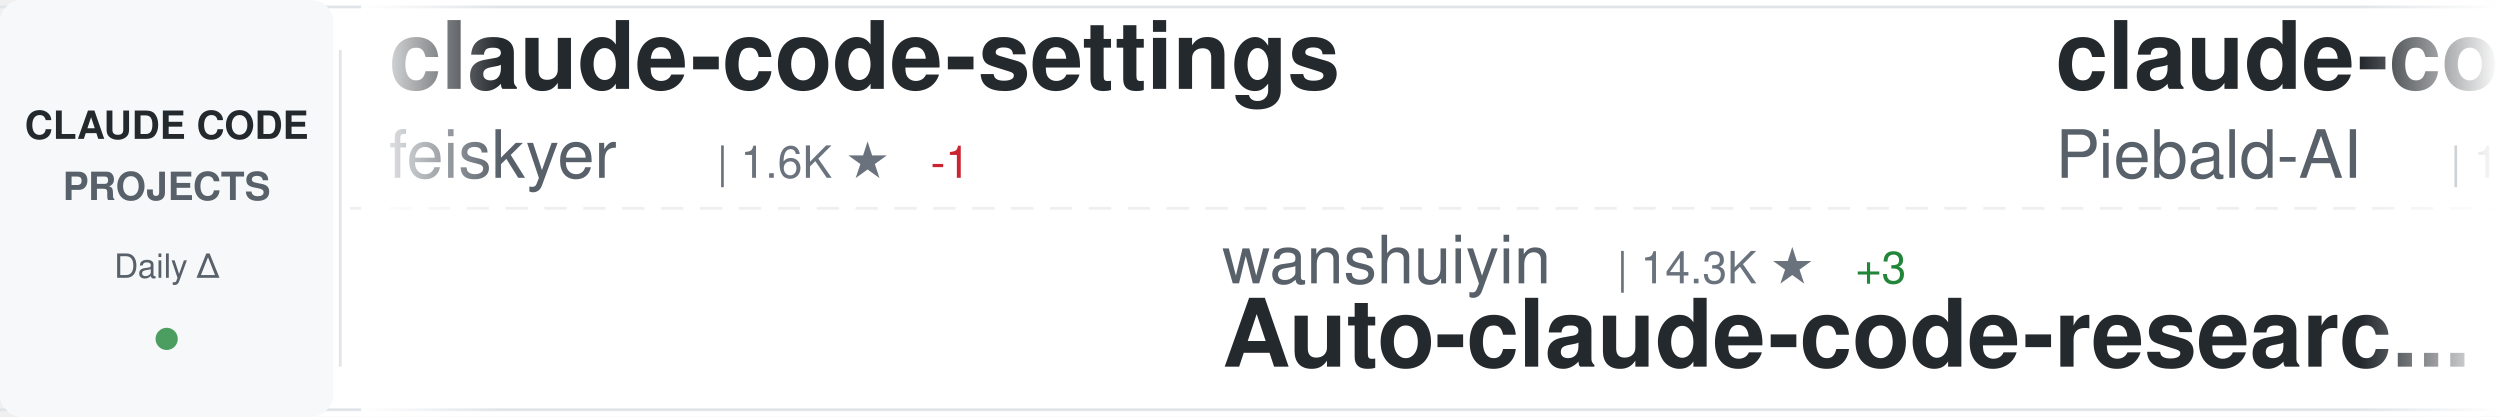
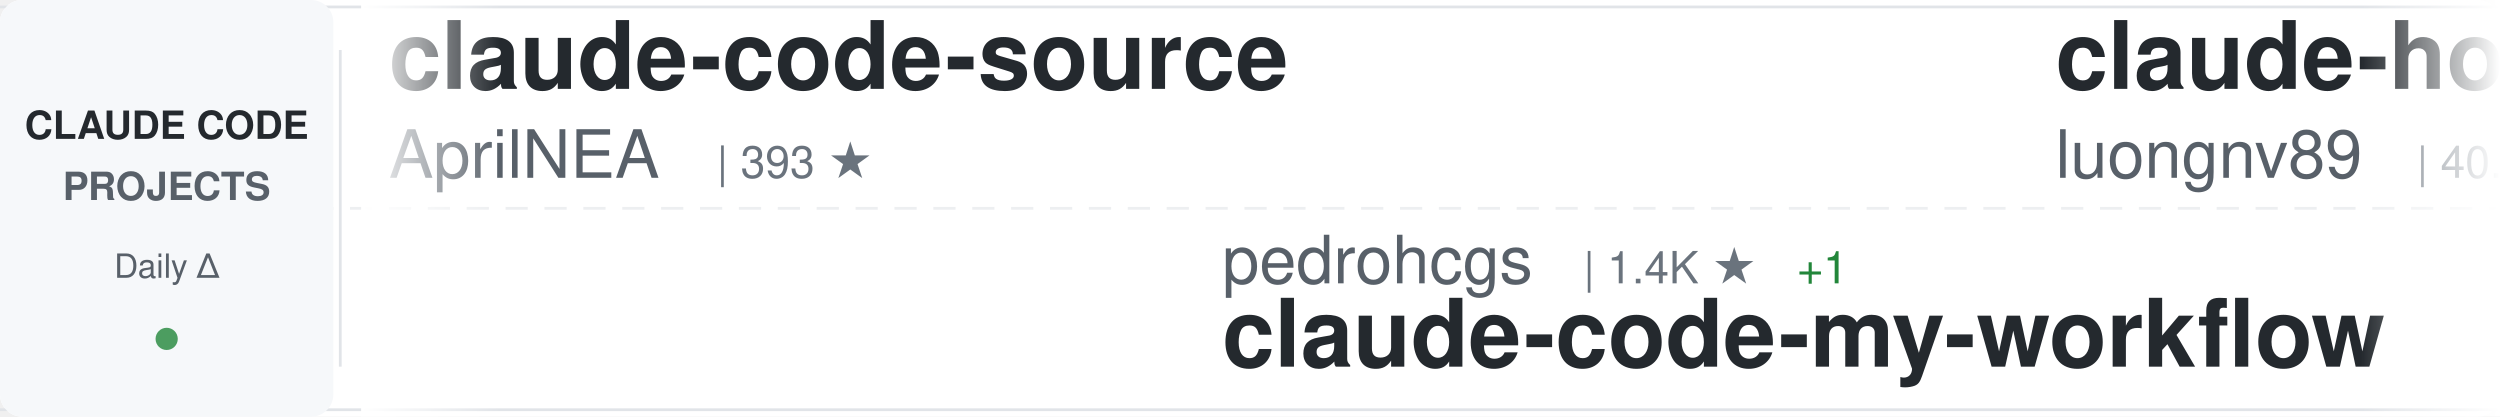
<svg xmlns="http://www.w3.org/2000/svg" width="900" height="150">
  <defs>
    <linearGradient id="awesomeLeftFade" x1="0%" y1="0%" x2="100%" y2="0%">
      <stop offset="0%" style="stop-color:#ffffff;stop-opacity:1" />
      <stop offset="100%" style="stop-color:#ffffff;stop-opacity:0" />
    </linearGradient>
    <linearGradient id="awesomeRightFade" x1="0%" y1="0%" x2="100%" y2="0%">
      <stop offset="0%" style="stop-color:#ffffff;stop-opacity:0" />
      <stop offset="100%" style="stop-color:#ffffff;stop-opacity:1" />
    </linearGradient>
  </defs>
  <rect width="900" height="150" fill="#ffffff" rx="8" />
  <rect x="0" y="2" width="900" height="1" fill="#e1e4e8" />
  <rect x="0" y="147" width="900" height="1" fill="#e1e4e8" />
  <line x1="0" y1="75" x2="900" y2="75" stroke="#e1e4e8" stroke-width="1" stroke-dasharray="8 6" opacity="0.6" />
  <rect x="0" y="0" width="120" height="150" fill="#f6f8fa" rx="8" />
  <text x="60" y="50" font-family="-apple-system, BlinkMacSystemFont, 'Segoe UI', Helvetica, Arial, sans-serif" font-size="14" font-weight="600" fill="#24292e" text-anchor="middle">CLAUDE CODE</text>
  <text x="60" y="72" font-family="-apple-system, BlinkMacSystemFont, 'Segoe UI', Helvetica, Arial, sans-serif" font-size="14" font-weight="600" fill="#586069" text-anchor="middle">PROJECTS</text>
  <text x="60" y="100" font-family="-apple-system, BlinkMacSystemFont, 'Segoe UI', Helvetica, Arial, sans-serif" font-size="12" font-weight="500" fill="#586069" text-anchor="middle">Daily Δ</text>
  <circle cx="60" cy="122" r="4" fill="#22863a" opacity="0.8" />
  <rect x="122" y="18" width="1" height="114" fill="#e1e4e8" />
  <clipPath id="awesomeTickerClip">
    <rect x="130" y="0" width="770" height="150" />
  </clipPath>
  <g clip-path="url(#awesomeTickerClip)">
    <g id="awesomeTickerItems">
      <animateTransform attributeName="transform" attributeType="XML" type="translate" from="0 0" to="-3000 0" dur="54s" repeatCount="indefinite" />
      <g transform="translate(0, 0)">
-         <text x="140" y="32" font-family="-apple-system, BlinkMacSystemFont, 'Segoe UI', Helvetica, Arial, sans-serif" font-size="34" font-weight="600" fill="#24292e">claude-code-settings</text>
-         <text x="140" y="64" font-family="-apple-system, BlinkMacSystemFont, 'Segoe UI', Helvetica, Arial, sans-serif" font-size="24" font-weight="400" fill="#586069">feiskyer</text>
-         <text x="258" y="64" font-family="-apple-system, BlinkMacSystemFont, 'Segoe UI', Helvetica, Arial, sans-serif" font-size="16" font-weight="500" fill="#6a737d">| 1.6K ★</text>
-         <text x="335" y="64" font-family="-apple-system, BlinkMacSystemFont, 'Segoe UI', Helvetica, Arial, sans-serif" font-size="16" font-weight="500" fill="#cb2431"> -1</text>
+         <text x="140" y="32" font-family="-apple-system, BlinkMacSystemFont, 'Segoe UI', Helvetica, Arial, sans-serif" font-size="34" font-weight="600" fill="#24292e">claude-code-source</text>
+         <text x="140" y="64" font-family="-apple-system, BlinkMacSystemFont, 'Segoe UI', Helvetica, Arial, sans-serif" font-size="24" font-weight="400" fill="#586069">AprilNEA</text>
+         <text x="258" y="64" font-family="-apple-system, BlinkMacSystemFont, 'Segoe UI', Helvetica, Arial, sans-serif" font-size="16" font-weight="500" fill="#6a737d">| 393 ★</text>
      </g>
      <g transform="translate(300, 0)">
-         <text x="140" y="102" font-family="-apple-system, BlinkMacSystemFont, 'Segoe UI', Helvetica, Arial, sans-serif" font-size="24" font-weight="400" fill="#586069">wanshuiyin</text>
-         <text x="282" y="102" font-family="-apple-system, BlinkMacSystemFont, 'Segoe UI', Helvetica, Arial, sans-serif" font-size="16" font-weight="500" fill="#6a737d">| 14.3K ★</text>
-         <text x="368" y="102" font-family="-apple-system, BlinkMacSystemFont, 'Segoe UI', Helvetica, Arial, sans-serif" font-size="16" font-weight="500" fill="#22863a"> +3</text>
-         <text x="140" y="132" font-family="-apple-system, BlinkMacSystemFont, 'Segoe UI', Helvetica, Arial, sans-serif" font-size="34" font-weight="600" fill="#24292e">Auto-claude-code-researc...</text>
+         <text x="140" y="102" font-family="-apple-system, BlinkMacSystemFont, 'Segoe UI', Helvetica, Arial, sans-serif" font-size="24" font-weight="400" fill="#586069">pedrohcgs</text>
+         <text x="270" y="102" font-family="-apple-system, BlinkMacSystemFont, 'Segoe UI', Helvetica, Arial, sans-serif" font-size="16" font-weight="500" fill="#6a737d">| 1.4K ★</text>
+         <text x="347" y="102" font-family="-apple-system, BlinkMacSystemFont, 'Segoe UI', Helvetica, Arial, sans-serif" font-size="16" font-weight="500" fill="#22863a"> +1</text>
+         <text x="140" y="132" font-family="-apple-system, BlinkMacSystemFont, 'Segoe UI', Helvetica, Arial, sans-serif" font-size="34" font-weight="600" fill="#24292e">claude-code-my-workflow</text>
      </g>
      <g transform="translate(600, 0)">
-         <text x="140" y="32" font-family="-apple-system, BlinkMacSystemFont, 'Segoe UI', Helvetica, Arial, sans-serif" font-size="34" font-weight="600" fill="#24292e">claude-code-system-promp...</text>
-         <text x="140" y="64" font-family="-apple-system, BlinkMacSystemFont, 'Segoe UI', Helvetica, Arial, sans-serif" font-size="24" font-weight="400" fill="#586069">Piebald-AI</text>
-         <text x="282" y="64" font-family="-apple-system, BlinkMacSystemFont, 'Segoe UI', Helvetica, Arial, sans-serif" font-size="16" font-weight="500" fill="#6a737d">| 12.2K ★</text>
+         <text x="140" y="32" font-family="-apple-system, BlinkMacSystemFont, 'Segoe UI', Helvetica, Arial, sans-serif" font-size="34" font-weight="600" fill="#24292e">claude-howto</text>
+         <text x="140" y="64" font-family="-apple-system, BlinkMacSystemFont, 'Segoe UI', Helvetica, Arial, sans-serif" font-size="24" font-weight="400" fill="#586069">luongnv89</text>
+         <text x="270" y="64" font-family="-apple-system, BlinkMacSystemFont, 'Segoe UI', Helvetica, Arial, sans-serif" font-size="16" font-weight="500" fill="#6a737d">| 40.9K ★</text>
+         <text x="356" y="64" font-family="-apple-system, BlinkMacSystemFont, 'Segoe UI', Helvetica, Arial, sans-serif" font-size="16" font-weight="500" fill="#22863a"> +40.9K</text>
      </g>
      <g transform="translate(900, 0)">
-         <text x="140" y="102" font-family="-apple-system, BlinkMacSystemFont, 'Segoe UI', Helvetica, Arial, sans-serif" font-size="24" font-weight="400" fill="#586069">Onewon</text>
-         <text x="234" y="102" font-family="-apple-system, BlinkMacSystemFont, 'Segoe UI', Helvetica, Arial, sans-serif" font-size="16" font-weight="500" fill="#6a737d">| 180 ★</text>
+         <text x="140" y="102" font-family="-apple-system, BlinkMacSystemFont, 'Segoe UI', Helvetica, Arial, sans-serif" font-size="24" font-weight="400" fill="#586069">VineeTagarwaL-code</text>
+         <text x="378" y="102" font-family="-apple-system, BlinkMacSystemFont, 'Segoe UI', Helvetica, Arial, sans-serif" font-size="16" font-weight="500" fill="#6a737d">| 273 ★</text>
        <text x="140" y="132" font-family="-apple-system, BlinkMacSystemFont, 'Segoe UI', Helvetica, Arial, sans-serif" font-size="34" font-weight="600" fill="#24292e">claude-code</text>
      </g>
      <g transform="translate(1200, 0)">
-         <text x="140" y="32" font-family="-apple-system, BlinkMacSystemFont, 'Segoe UI', Helvetica, Arial, sans-serif" font-size="34" font-weight="600" fill="#24292e">arcads-claude-code</text>
-         <text x="140" y="64" font-family="-apple-system, BlinkMacSystemFont, 'Segoe UI', Helvetica, Arial, sans-serif" font-size="24" font-weight="400" fill="#586069">krusemediallc</text>
-         <text x="318" y="64" font-family="-apple-system, BlinkMacSystemFont, 'Segoe UI', Helvetica, Arial, sans-serif" font-size="16" font-weight="500" fill="#6a737d">| 1.1K ★</text>
+         <text x="140" y="32" font-family="-apple-system, BlinkMacSystemFont, 'Segoe UI', Helvetica, Arial, sans-serif" font-size="34" font-weight="600" fill="#24292e">claude-code-hooks-master...</text>
+         <text x="140" y="64" font-family="-apple-system, BlinkMacSystemFont, 'Segoe UI', Helvetica, Arial, sans-serif" font-size="24" font-weight="400" fill="#586069">disler</text>
+         <text x="234" y="64" font-family="-apple-system, BlinkMacSystemFont, 'Segoe UI', Helvetica, Arial, sans-serif" font-size="16" font-weight="500" fill="#6a737d">| 3.9K ★</text>
+         <text x="311" y="64" font-family="-apple-system, BlinkMacSystemFont, 'Segoe UI', Helvetica, Arial, sans-serif" font-size="16" font-weight="500" fill="#22863a"> +1</text>
      </g>
      <g transform="translate(1500, 0)">
-         <text x="140" y="102" font-family="-apple-system, BlinkMacSystemFont, 'Segoe UI', Helvetica, Arial, sans-serif" font-size="24" font-weight="400" fill="#586069">alex000kim</text>
-         <text x="282" y="102" font-family="-apple-system, BlinkMacSystemFont, 'Segoe UI', Helvetica, Arial, sans-serif" font-size="16" font-weight="500" fill="#6a737d">| 232 ★</text>
-         <text x="140" y="132" font-family="-apple-system, BlinkMacSystemFont, 'Segoe UI', Helvetica, Arial, sans-serif" font-size="34" font-weight="600" fill="#24292e">claude-code</text>
+         <text x="140" y="102" font-family="-apple-system, BlinkMacSystemFont, 'Segoe UI', Helvetica, Arial, sans-serif" font-size="24" font-weight="400" fill="#586069">davila7</text>
+         <text x="246" y="102" font-family="-apple-system, BlinkMacSystemFont, 'Segoe UI', Helvetica, Arial, sans-serif" font-size="16" font-weight="500" fill="#6a737d">| 30.1K ★</text>
+         <text x="332" y="102" font-family="-apple-system, BlinkMacSystemFont, 'Segoe UI', Helvetica, Arial, sans-serif" font-size="16" font-weight="500" fill="#22863a"> +2</text>
+         <text x="140" y="132" font-family="-apple-system, BlinkMacSystemFont, 'Segoe UI', Helvetica, Arial, sans-serif" font-size="34" font-weight="600" fill="#24292e">claude-code-templates</text>
      </g>
      <g transform="translate(1800, 0)">
        <text x="140" y="32" font-family="-apple-system, BlinkMacSystemFont, 'Segoe UI', Helvetica, Arial, sans-serif" font-size="34" font-weight="600" fill="#24292e">ClaudeCodeAgents</text>
        <text x="140" y="64" font-family="-apple-system, BlinkMacSystemFont, 'Segoe UI', Helvetica, Arial, sans-serif" font-size="24" font-weight="400" fill="#586069">darcyegb</text>
        <text x="258" y="64" font-family="-apple-system, BlinkMacSystemFont, 'Segoe UI', Helvetica, Arial, sans-serif" font-size="16" font-weight="500" fill="#6a737d">| 756 ★</text>
      </g>
      <g transform="translate(2100, 0)">
-         <text x="140" y="102" font-family="-apple-system, BlinkMacSystemFont, 'Segoe UI', Helvetica, Arial, sans-serif" font-size="24" font-weight="400" fill="#586069">rohitg00</text>
-         <text x="258" y="102" font-family="-apple-system, BlinkMacSystemFont, 'Segoe UI', Helvetica, Arial, sans-serif" font-size="16" font-weight="500" fill="#6a737d">| 2.5K ★</text>
-         <text x="335" y="102" font-family="-apple-system, BlinkMacSystemFont, 'Segoe UI', Helvetica, Arial, sans-serif" font-size="16" font-weight="500" fill="#22863a"> +2</text>
-         <text x="140" y="132" font-family="-apple-system, BlinkMacSystemFont, 'Segoe UI', Helvetica, Arial, sans-serif" font-size="34" font-weight="600" fill="#24292e">awesome-claude-code-tool...</text>
+         <text x="140" y="102" font-family="-apple-system, BlinkMacSystemFont, 'Segoe UI', Helvetica, Arial, sans-serif" font-size="24" font-weight="400" fill="#586069">musistudio</text>
+         <text x="282" y="102" font-family="-apple-system, BlinkMacSystemFont, 'Segoe UI', Helvetica, Arial, sans-serif" font-size="16" font-weight="500" fill="#6a737d">| 36.5K ★</text>
+         <text x="368" y="102" font-family="-apple-system, BlinkMacSystemFont, 'Segoe UI', Helvetica, Arial, sans-serif" font-size="16" font-weight="500" fill="#22863a"> +6</text>
+         <text x="140" y="132" font-family="-apple-system, BlinkMacSystemFont, 'Segoe UI', Helvetica, Arial, sans-serif" font-size="34" font-weight="600" fill="#24292e">claude-code-router</text>
      </g>
      <g transform="translate(2400, 0)">
-         <text x="140" y="32" font-family="-apple-system, BlinkMacSystemFont, 'Segoe UI', Helvetica, Arial, sans-serif" font-size="34" font-weight="600" fill="#24292e">claude-code-transcripts</text>
-         <text x="140" y="64" font-family="-apple-system, BlinkMacSystemFont, 'Segoe UI', Helvetica, Arial, sans-serif" font-size="24" font-weight="400" fill="#586069">simonw</text>
-         <text x="234" y="64" font-family="-apple-system, BlinkMacSystemFont, 'Segoe UI', Helvetica, Arial, sans-serif" font-size="16" font-weight="500" fill="#6a737d">| 1.7K ★</text>
+         <text x="140" y="32" font-family="-apple-system, BlinkMacSystemFont, 'Segoe UI', Helvetica, Arial, sans-serif" font-size="34" font-weight="600" fill="#24292e">claude-code-guide</text>
+         <text x="140" y="64" font-family="-apple-system, BlinkMacSystemFont, 'Segoe UI', Helvetica, Arial, sans-serif" font-size="24" font-weight="400" fill="#586069">Cranot</text>
+         <text x="234" y="64" font-family="-apple-system, BlinkMacSystemFont, 'Segoe UI', Helvetica, Arial, sans-serif" font-size="16" font-weight="500" fill="#6a737d">| 2.9K ★</text>
+         <text x="311" y="64" font-family="-apple-system, BlinkMacSystemFont, 'Segoe UI', Helvetica, Arial, sans-serif" font-size="16" font-weight="500" fill="#22863a"> +1</text>
      </g>
      <g transform="translate(2700, 0)">
-         <text x="140" y="102" font-family="-apple-system, BlinkMacSystemFont, 'Segoe UI', Helvetica, Arial, sans-serif" font-size="24" font-weight="400" fill="#586069">huangserva</text>
-         <text x="282" y="102" font-family="-apple-system, BlinkMacSystemFont, 'Segoe UI', Helvetica, Arial, sans-serif" font-size="16" font-weight="500" fill="#6a737d">| 622 ★</text>
-         <text x="140" y="132" font-family="-apple-system, BlinkMacSystemFont, 'Segoe UI', Helvetica, Arial, sans-serif" font-size="34" font-weight="600" fill="#24292e">claude-code-cli</text>
+         <text x="140" y="102" font-family="-apple-system, BlinkMacSystemFont, 'Segoe UI', Helvetica, Arial, sans-serif" font-size="24" font-weight="400" fill="#586069">disler</text>
+         <text x="234" y="102" font-family="-apple-system, BlinkMacSystemFont, 'Segoe UI', Helvetica, Arial, sans-serif" font-size="16" font-weight="500" fill="#6a737d">| 1.6K ★</text>
+         <text x="140" y="132" font-family="-apple-system, BlinkMacSystemFont, 'Segoe UI', Helvetica, Arial, sans-serif" font-size="34" font-weight="600" fill="#24292e">pi-vs-claude-code</text>
      </g>
      <g transform="translate(3000, 0)">
-         <text x="140" y="32" font-family="-apple-system, BlinkMacSystemFont, 'Segoe UI', Helvetica, Arial, sans-serif" font-size="34" font-weight="600" fill="#24292e">claude-code-settings</text>
-         <text x="140" y="64" font-family="-apple-system, BlinkMacSystemFont, 'Segoe UI', Helvetica, Arial, sans-serif" font-size="24" font-weight="400" fill="#586069">feiskyer</text>
-         <text x="258" y="64" font-family="-apple-system, BlinkMacSystemFont, 'Segoe UI', Helvetica, Arial, sans-serif" font-size="16" font-weight="500" fill="#6a737d">| 1.6K ★</text>
-         <text x="335" y="64" font-family="-apple-system, BlinkMacSystemFont, 'Segoe UI', Helvetica, Arial, sans-serif" font-size="16" font-weight="500" fill="#cb2431"> -1</text>
+         <text x="140" y="32" font-family="-apple-system, BlinkMacSystemFont, 'Segoe UI', Helvetica, Arial, sans-serif" font-size="34" font-weight="600" fill="#24292e">claude-code-source</text>
+         <text x="140" y="64" font-family="-apple-system, BlinkMacSystemFont, 'Segoe UI', Helvetica, Arial, sans-serif" font-size="24" font-weight="400" fill="#586069">AprilNEA</text>
+         <text x="258" y="64" font-family="-apple-system, BlinkMacSystemFont, 'Segoe UI', Helvetica, Arial, sans-serif" font-size="16" font-weight="500" fill="#6a737d">| 393 ★</text>
      </g>
      <g transform="translate(3300, 0)">
-         <text x="140" y="102" font-family="-apple-system, BlinkMacSystemFont, 'Segoe UI', Helvetica, Arial, sans-serif" font-size="24" font-weight="400" fill="#586069">wanshuiyin</text>
-         <text x="282" y="102" font-family="-apple-system, BlinkMacSystemFont, 'Segoe UI', Helvetica, Arial, sans-serif" font-size="16" font-weight="500" fill="#6a737d">| 14.3K ★</text>
-         <text x="368" y="102" font-family="-apple-system, BlinkMacSystemFont, 'Segoe UI', Helvetica, Arial, sans-serif" font-size="16" font-weight="500" fill="#22863a"> +3</text>
-         <text x="140" y="132" font-family="-apple-system, BlinkMacSystemFont, 'Segoe UI', Helvetica, Arial, sans-serif" font-size="34" font-weight="600" fill="#24292e">Auto-claude-code-researc...</text>
+         <text x="140" y="102" font-family="-apple-system, BlinkMacSystemFont, 'Segoe UI', Helvetica, Arial, sans-serif" font-size="24" font-weight="400" fill="#586069">pedrohcgs</text>
+         <text x="270" y="102" font-family="-apple-system, BlinkMacSystemFont, 'Segoe UI', Helvetica, Arial, sans-serif" font-size="16" font-weight="500" fill="#6a737d">| 1.4K ★</text>
+         <text x="347" y="102" font-family="-apple-system, BlinkMacSystemFont, 'Segoe UI', Helvetica, Arial, sans-serif" font-size="16" font-weight="500" fill="#22863a"> +1</text>
+         <text x="140" y="132" font-family="-apple-system, BlinkMacSystemFont, 'Segoe UI', Helvetica, Arial, sans-serif" font-size="34" font-weight="600" fill="#24292e">claude-code-my-workflow</text>
      </g>
      <g transform="translate(3600, 0)">
-         <text x="140" y="32" font-family="-apple-system, BlinkMacSystemFont, 'Segoe UI', Helvetica, Arial, sans-serif" font-size="34" font-weight="600" fill="#24292e">claude-code-system-promp...</text>
-         <text x="140" y="64" font-family="-apple-system, BlinkMacSystemFont, 'Segoe UI', Helvetica, Arial, sans-serif" font-size="24" font-weight="400" fill="#586069">Piebald-AI</text>
-         <text x="282" y="64" font-family="-apple-system, BlinkMacSystemFont, 'Segoe UI', Helvetica, Arial, sans-serif" font-size="16" font-weight="500" fill="#6a737d">| 12.2K ★</text>
+         <text x="140" y="32" font-family="-apple-system, BlinkMacSystemFont, 'Segoe UI', Helvetica, Arial, sans-serif" font-size="34" font-weight="600" fill="#24292e">claude-howto</text>
+         <text x="140" y="64" font-family="-apple-system, BlinkMacSystemFont, 'Segoe UI', Helvetica, Arial, sans-serif" font-size="24" font-weight="400" fill="#586069">luongnv89</text>
+         <text x="270" y="64" font-family="-apple-system, BlinkMacSystemFont, 'Segoe UI', Helvetica, Arial, sans-serif" font-size="16" font-weight="500" fill="#6a737d">| 40.9K ★</text>
+         <text x="356" y="64" font-family="-apple-system, BlinkMacSystemFont, 'Segoe UI', Helvetica, Arial, sans-serif" font-size="16" font-weight="500" fill="#22863a"> +40.9K</text>
      </g>
      <g transform="translate(3900, 0)">
-         <text x="140" y="102" font-family="-apple-system, BlinkMacSystemFont, 'Segoe UI', Helvetica, Arial, sans-serif" font-size="24" font-weight="400" fill="#586069">Onewon</text>
-         <text x="234" y="102" font-family="-apple-system, BlinkMacSystemFont, 'Segoe UI', Helvetica, Arial, sans-serif" font-size="16" font-weight="500" fill="#6a737d">| 180 ★</text>
+         <text x="140" y="102" font-family="-apple-system, BlinkMacSystemFont, 'Segoe UI', Helvetica, Arial, sans-serif" font-size="24" font-weight="400" fill="#586069">VineeTagarwaL-code</text>
+         <text x="378" y="102" font-family="-apple-system, BlinkMacSystemFont, 'Segoe UI', Helvetica, Arial, sans-serif" font-size="16" font-weight="500" fill="#6a737d">| 273 ★</text>
        <text x="140" y="132" font-family="-apple-system, BlinkMacSystemFont, 'Segoe UI', Helvetica, Arial, sans-serif" font-size="34" font-weight="600" fill="#24292e">claude-code</text>
      </g>
    </g>
  </g>
  <rect x="130" y="0" width="50" height="150" fill="url(#awesomeLeftFade)" />
  <rect x="850" y="0" width="50" height="150" fill="url(#awesomeRightFade)" />
</svg>
